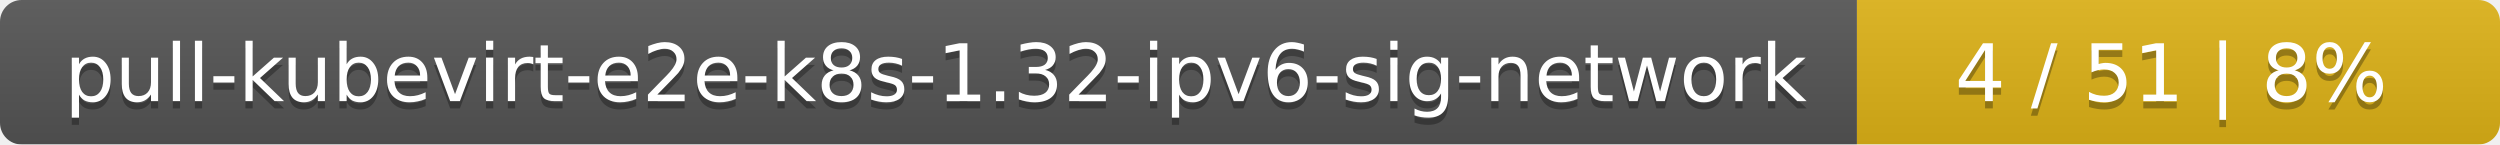
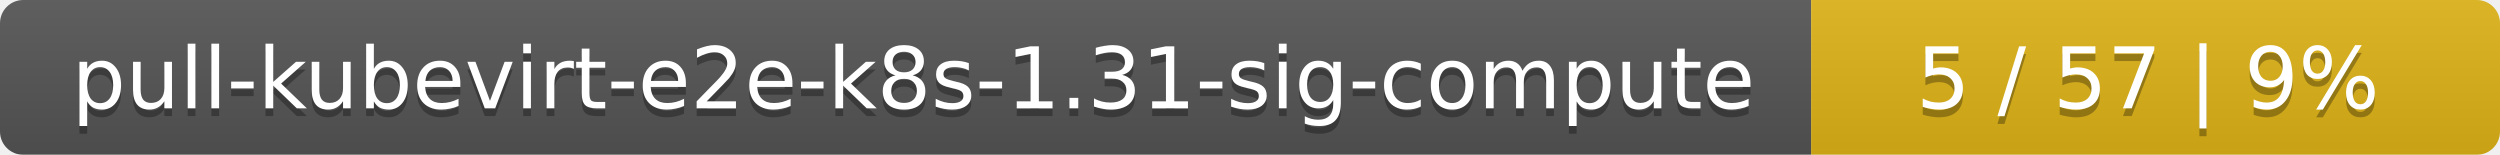
- <svg xmlns="http://www.w3.org/2000/svg" width="346" height="20">
+ <svg xmlns="http://www.w3.org/2000/svg" width="323" height="20">
  <linearGradient id="smooth" x2="0" y2="100%">
    <stop offset="0" stop-color="#bbb" stop-opacity=".1" />
    <stop offset="1" stop-opacity=".1" />
  </linearGradient>
  <mask id="round">
-     <rect width="346" height="20" rx="3" fill="#fff" />
+     <rect width="323" height="20" rx="3" fill="#fff" />
  </mask>
  <g mask="url(#round)">
-     <rect width="257" height="20" fill="#555" />
-     <rect x="257" width="89" height="20" fill="#dfb317" />
-     <rect width="346" height="20" fill="url(#smooth)" />
+     <rect width="234" height="20" fill="#555" />
+     <rect x="234" width="89" height="20" fill="#dfb317" />
+     <rect width="323" height="20" fill="url(#smooth)" />
  </g>
  <g fill="#fff" text-anchor="middle" font-family="DejaVu Sans,Verdana,Geneva,sans-serif" font-size="11">
-     <text x="129.5" y="15" fill="#010101" fill-opacity=".3">pull-kubevirt-e2e-k8s-1.32-ipv6-sig-network</text>
-     <text x="129.5" y="14">pull-kubevirt-e2e-k8s-1.32-ipv6-sig-network</text>
-     <text x="300.5" y="15" fill="#010101" fill-opacity=".3">4 / 51    |    8%</text>
-     <text x="300.5" y="14">4 / 51    |    8%</text>
+     <text x="118" y="15" fill="#010101" fill-opacity=".3">pull-kubevirt-e2e-k8s-1.31-sig-compute</text>
+     <text x="118" y="14">pull-kubevirt-e2e-k8s-1.31-sig-compute</text>
+     <text x="277.5" y="15" fill="#010101" fill-opacity=".3">5 / 57    |    9%</text>
+     <text x="277.5" y="14">5 / 57    |    9%</text>
  </g>
</svg>
